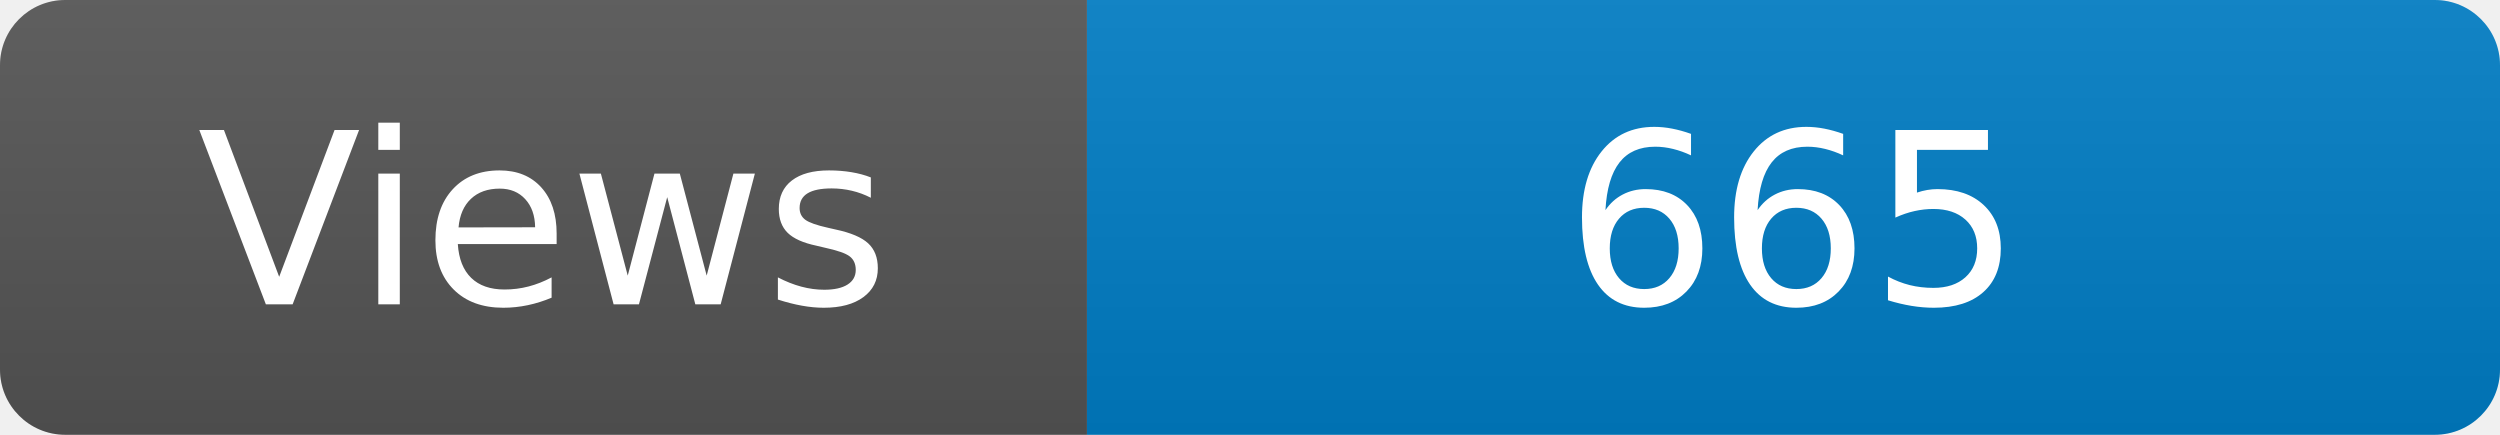
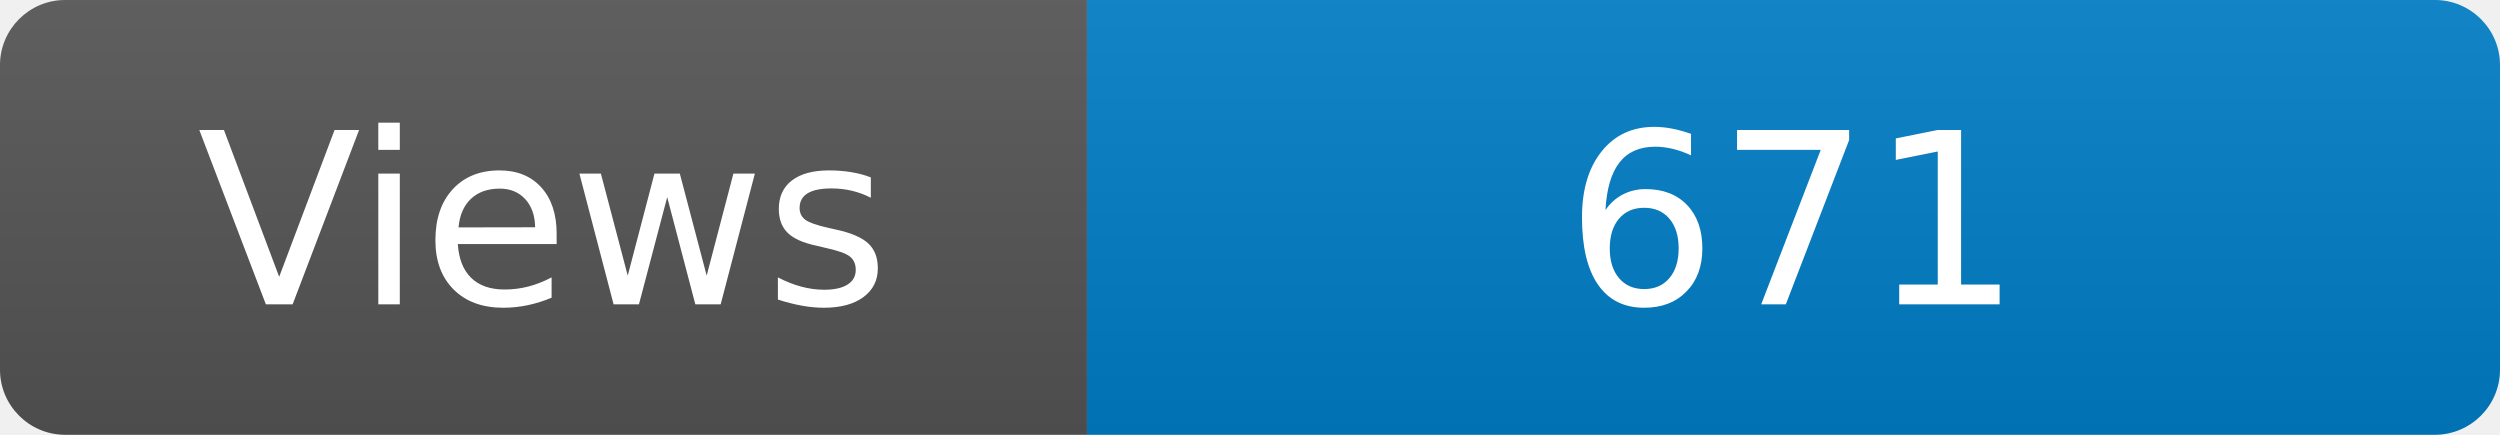
<svg xmlns="http://www.w3.org/2000/svg" width="115" height="20" role="img" aria-label="Maintained?: yes">
  <linearGradient id="s" x2="0" y2="100%">
    <stop offset="0" stop-color="#bbb" stop-opacity=".1" />
    <stop offset="1" stop-opacity=".1" />
  </linearGradient>
  <clipPath id="r">
    <rect width="115" height="20" rx="3" fill="#fff" />
  </clipPath>
  <g clip-path="url(#r)">
    <rect width="50" height="20" fill="#555" />
    <rect x="50" width="160" height="20" fill="#007ec6" />
    <rect width="115" height="20" fill="url(#s)" />
  </g>
  <g fill="#fff" text-anchor="middle" font-family="Verdana,Geneva,DejaVu Sans,sans-serif" font-size="110">
    <text x="250" y="140" transform="scale(.1)" fill="#fff">Views</text>
-     <text x="825" y="140" transform="scale(.1)" fill="#fff">665</text>
+     <text x="825" y="140" transform="scale(.1)" fill="#fff">671</text>
  </g>
</svg>
